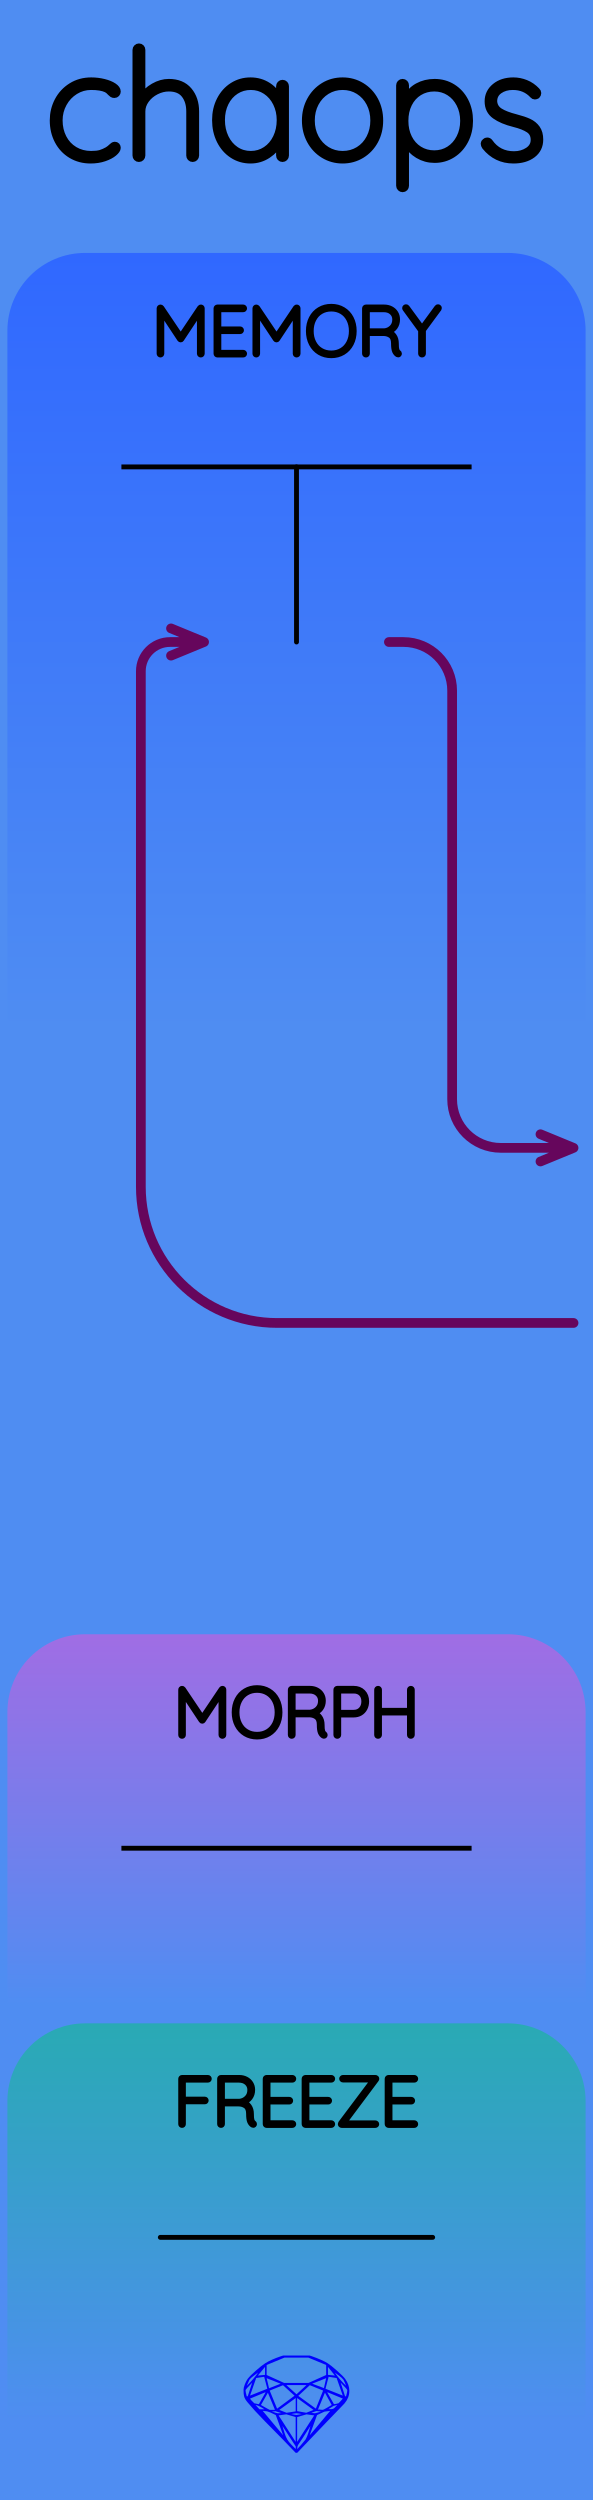
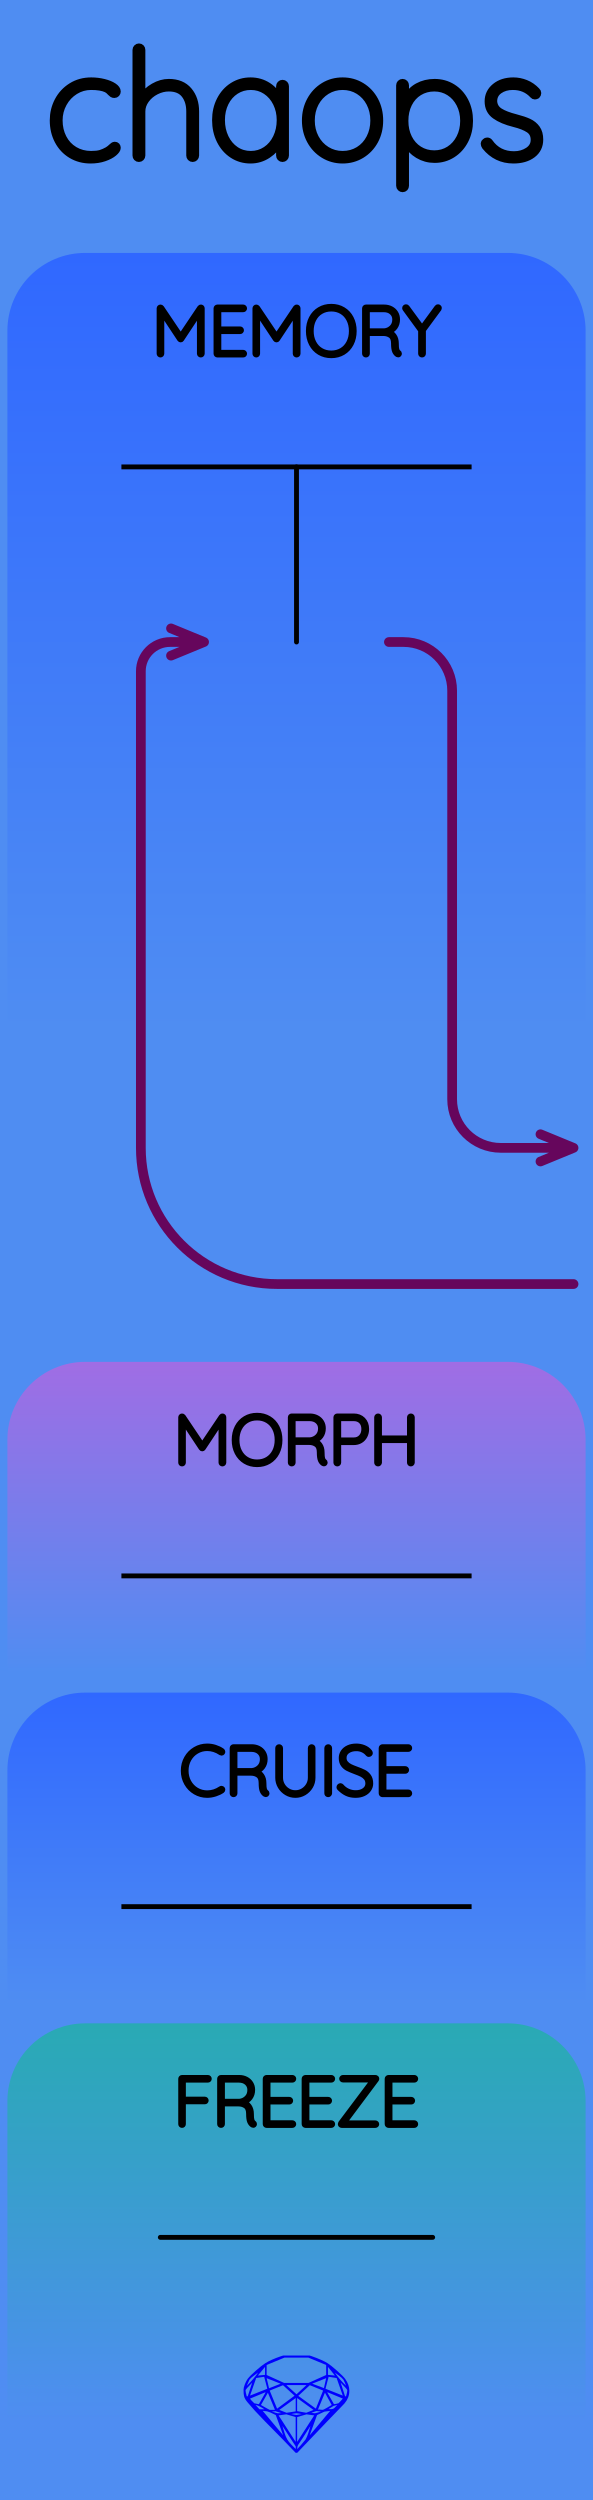
<svg xmlns="http://www.w3.org/2000/svg" width="30.48mm" height="128.50mm" viewBox="0 0 30.48 128.50">
  <g id="PanelLayer">
    <defs>
      <linearGradient id="memory_gradient" x1="0" y1="13" x2="0" y2="53" gradientUnits="userSpaceOnUse">
        <stop style="stop-color:#3068ff;stop-opacity:1;" offset="0" />
        <stop style="stop-color:#4f8df2;stop-opacity:1;" offset="1" />
      </linearGradient>
+       <linearGradient id="morph_gradient" x1="0" y1="70" x2="0" y2="86" gradientUnits="userSpaceOnUse">
+         <stop style="stop-color:#a06de4;stop-opacity:1;" offset="0" />
+         <stop style="stop-color:#4f8df2;stop-opacity:1;" offset="1" />
+       </linearGradient>
+       <linearGradient id="cruise_gradient" x1="0" y1="87" x2="0" y2="103" gradientUnits="userSpaceOnUse">
+         <stop style="stop-color:#3068ff;stop-opacity:1;" offset="0" />
+         <stop style="stop-color:#4f8df2;stop-opacity:1;" offset="1" />
+       </linearGradient>
      <linearGradient id="freeze_gradient" x1="0" y1="104" x2="0" y2="124.5" gradientUnits="userSpaceOnUse">
        <stop style="stop-color:#29aab4;stop-opacity:1;" offset="0" />
-         <stop style="stop-color:#4f8df2;stop-opacity:1;" offset="1" />
-       </linearGradient>
-       <linearGradient id="morph_gradient" x1="0" y1="84" x2="0" y2="103" gradientUnits="userSpaceOnUse">
-         <stop style="stop-color:#a06de4;stop-opacity:1;" offset="0" />
        <stop style="stop-color:#4f8df2;stop-opacity:1;" offset="1" />
      </linearGradient>
    </defs>
    <rect id="border_rect" width="30.48" height="128.5" x="0" y="0" style="display:inline;fill:#4f8df2;fill-opacity:1;stroke:none;" />
    <path id="memory_artwork" d="M 0.38,53.00 L 0.38,17.00 A 4 4 0 0 1 4.38 13 L 26.10,13.00 A 4 4 0 0 1 30.1 17 L 30.10,13.00 L 30.10,53.00 z" style="fill:url(#memory_gradient);fill-opacity:1;stroke-width:0;" />
+     <path id="morph_artwork" d="M 0.38,86.00 L 0.38,74.00 A 4 4 0 0 1 4.38 70 L 26.10,70.00 A 4 4 0 0 1 30.1 74 L 30.10,70.00 L 30.10,86.00 z" style="fill:url(#morph_gradient);fill-opacity:1;stroke-width:0;" />
+     <path id="cruise_artwork" d="M 0.38,103.00 L 0.38,91.00 A 4 4 0 0 1 4.38 87 L 26.10,87.00 A 4 4 0 0 1 30.1 91 L 30.10,87.00 L 30.10,103.00 z" style="fill:url(#cruise_gradient);fill-opacity:1;stroke-width:0;" />
    <path id="freeze_artwork" d="M 0.38,124.50 L 0.38,108.00 A 4 4 0 0 1 4.38 104 L 26.10,104.00 A 4 4 0 0 1 30.1 108 L 30.10,104.00 L 30.10,124.50 z" style="fill:url(#freeze_gradient);fill-opacity:1;stroke-width:0;" />
-     <path id="morph_artwork" d="M 0.38,103.00 L 0.38,88.00 A 4 4 0 0 1 4.38 84 L 26.10,84.00 A 4 4 0 0 1 30.1 88 L 30.10,84.00 L 30.10,103.00 z" style="fill:url(#morph_gradient);fill-opacity:1;stroke-width:0;" />
    <path id="sapphire_gemstone" d="m 17.955,122.900 q 0,0.342 -0.243,0.631 -0.044,0.052 -0.204,0.215 -0.187,0.19 -0.785,0.813 l -1.444,1.513 q -0.019,0.003 -0.044,0.003 -0.028,0 -0.041,-0.003 -0.083,-0.083 -0.648,-0.675 -0.469,-0.474 -0.934,-0.948 -0.557,-0.568 -0.898,-0.981 -0.132,-0.16 -0.168,-0.298 -0.028,-0.102 -0.028,-0.342 0,-0.11 0.072,-0.289 0.066,-0.165 0.141,-0.265 0.119,-0.157 0.422,-0.424 0.284,-0.251 0.474,-0.375 0.273,-0.179 0.819,-0.367 0.096,-0.033 0.11,-0.033 h 1.361 q 0.011,0 0.105,0.033 0.568,0.201 0.824,0.367 0.165,0.105 0.474,0.378 0.322,0.284 0.422,0.422 0.215,0.295 0.215,0.626 z m -0.168,-0.273 q -0.033,-0.107 -0.135,-0.309 -0.072,-0.094 -0.209,-0.198 -0.119,-0.085 -0.234,-0.171 0.245,0.364 0.579,0.678 z m -0.573,-0.524 -0.358,-0.446 v 0.411 z m 0.637,0.758 q 0,-0.052 -0.342,-0.394 l 0.229,0.703 h 0.05 q 0.063,-0.218 0.063,-0.309 z m -0.232,0.273 -0.317,-0.904 -0.411,-0.063 -0.16,0.615 z m 0.003,0.154 -0.772,-0.32 h -0.03 l 0.345,0.606 q 0.08,-0.003 0.234,-0.047 0.025,-0.014 0.223,-0.24 z m -0.857,-1.05 -0.719,0.284 0.604,0.226 z m 0,-0.163 v -0.515 l -0.918,-0.38 h -1.224 l -0.918,0.38 v 0.515 l 0.898,0.408 h 1.254 z m 0.573,1.538 q -0.069,0.011 -0.198,0.052 -0.085,0.055 -0.259,0.163 0.019,0 0.063,0.003 0.041,0 0.063,0 0.119,0 0.19,-0.069 0.072,-0.072 0.141,-0.149 z m -0.289,0.003 -0.347,-0.631 -0.364,0.879 q 0.025,-0.017 0.066,-0.017 0.03,0 0.085,0.011 0.058,0.008 0.088,0.008 0.05,0 0.229,-0.107 0.229,-0.138 0.243,-0.143 z m -0.441,-0.741 -0.684,-0.276 -0.593,0.548 0.904,0.656 z m -0.854,-0.284 h -1.036 l 0.524,0.474 z m 0.75,1.367 q -0.229,-0.03 -0.229,-0.03 -0.036,0 -0.273,0.094 l 0.19,0.019 q 0.011,0 0.311,-0.083 z m -0.389,-0.088 -0.843,-0.612 v 0.675 l 0.471,0.083 z m 0.854,0.05 q -0.099,0.006 -0.295,0.039 -0.011,0.003 -0.378,0.176 -0.13,0.347 -0.38,1.042 z m -2.544,-1.397 -0.719,-0.284 0.124,0.518 z m -0.802,-0.455 v -0.411 l -0.367,0.446 z m 1.516,1.072 -0.593,-0.54 -0.684,0.276 0.38,0.929 z m 0.369,0.943 q -0.033,-0.003 -0.135,-0.025 -0.085,-0.017 -0.138,-0.017 -0.052,0 -0.138,0.017 -0.102,0.022 -0.135,0.025 0.265,0.047 0.273,0.047 0.008,0 0.273,-0.047 z m -0.309,-0.138 v -0.686 l -0.843,0.612 0.372,0.146 z m 0.951,0.207 -0.397,-0.055 -0.48,0.141 v 1.276 z m -2.888,-2.202 q -0.119,0.085 -0.234,0.174 -0.146,0.107 -0.209,0.196 -0.044,0.105 -0.135,0.314 0.369,-0.364 0.579,-0.684 z m 0.477,0.832 -0.16,-0.615 -0.411,0.063 -0.317,0.904 z m 0.394,1.083 -0.364,-0.879 -0.356,0.631 q 0.435,0.251 0.452,0.251 0.091,0 0.267,-0.003 z m 1.822,0.83 q -0.132,0.212 -0.405,0.634 -0.077,0.107 -0.22,0.328 -0.058,0.105 -0.055,0.226 0.16,-0.152 0.433,-0.496 0.077,-0.13 0.141,-0.339 0.055,-0.176 0.107,-0.353 z m -1.494,-0.661 -0.27,-0.088 -0.008,-0.011 q -0.025,0 -0.107,0.011 -0.066,0.006 -0.107,0.006 0.273,0.091 0.311,0.091 0.025,0 0.182,-0.008 z m -0.81,-1.064 h -0.03 l -0.772,0.32 q 0.066,0.097 0.223,0.24 0.077,0.014 0.234,0.047 z m -0.689,-0.502 q -0.342,0.347 -0.342,0.394 0,0.08 0.063,0.309 h 0.05 z m 2.235,3.045 v -1.276 l -0.48,-0.141 -0.397,0.055 z m -1.607,-1.676 q -0.256,-0.182 -0.458,-0.223 0.066,0.077 0.204,0.223 z m 1.61,2.045 v -0.138 l -0.684,-1.05 q 0.052,0.176 0.107,0.353 0.063,0.209 0.141,0.339 0.069,0.119 0.204,0.259 0.116,0.119 0.232,0.237 z m -0.645,-0.706 q -0.116,-0.328 -0.38,-1.042 -0.135,-0.066 -0.273,-0.13 -0.16,-0.072 -0.289,-0.072 -0.052,0 -0.11,-0.014 z" style="stroke-width:0;fill:#0000ff;stroke:#2e2114;stroke-linecap:square;stroke-opacity:1" />
    <path id="model_name" d="M6.031 4.705Q6.031 4.767 5.989 4.814Q5.946 4.861 5.884 4.861Q5.814 4.861 5.779 4.837Q5.744 4.814 5.682 4.752Q5.581 4.635 5.473 4.581Q5.193 4.449 4.681 4.449Q4.239 4.449 3.862 4.682Q3.486 4.915 3.265 5.315Q3.043 5.714 3.043 6.188Q3.043 6.684 3.249 7.084Q3.455 7.484 3.831 7.709Q4.208 7.934 4.681 7.934Q4.991 7.934 5.17 7.88Q5.348 7.825 5.527 7.724Q5.651 7.647 5.744 7.554Q5.783 7.515 5.822 7.488Q5.861 7.461 5.899 7.461Q5.962 7.461 5.997 7.499Q6.031 7.538 6.031 7.6Q6.031 7.709 5.853 7.86Q5.674 8.012 5.36 8.12Q5.046 8.229 4.658 8.229Q4.099 8.229 3.66 7.965Q3.222 7.701 2.977 7.235Q2.733 6.77 2.733 6.188Q2.733 5.644 2.977 5.179Q3.222 4.713 3.668 4.434Q4.114 4.154 4.689 4.154Q5.022 4.154 5.337 4.232Q5.651 4.31 5.841 4.438Q6.031 4.566 6.031 4.705ZM10.059 5.73V7.996Q10.059 8.058 10.013 8.105Q9.966 8.151 9.904 8.151Q9.834 8.151 9.792 8.105Q9.749 8.058 9.749 7.996V5.73Q9.749 5.194 9.485 4.861Q9.221 4.527 8.678 4.527Q8.344 4.527 8.022 4.69Q7.7 4.853 7.498 5.132Q7.296 5.412 7.296 5.73V7.996Q7.296 8.058 7.25 8.105Q7.203 8.151 7.141 8.151Q7.071 8.151 7.029 8.105Q6.986 8.058 6.986 7.996V2.563Q6.986 2.501 7.033 2.455Q7.079 2.408 7.141 2.408Q7.211 2.408 7.254 2.455Q7.296 2.501 7.296 2.563V5.016Q7.514 4.674 7.898 4.453Q8.282 4.232 8.678 4.232Q9.345 4.232 9.702 4.655Q10.059 5.078 10.059 5.73ZM14.677 4.434V7.996Q14.677 8.058 14.631 8.105Q14.584 8.151 14.522 8.151Q14.452 8.151 14.41 8.105Q14.367 8.058 14.367 7.996V7.298Q14.173 7.693 13.769 7.961Q13.366 8.229 12.877 8.229Q12.364 8.229 11.953 7.961Q11.542 7.693 11.309 7.224Q11.076 6.754 11.076 6.172Q11.076 5.598 11.313 5.136Q11.55 4.674 11.961 4.414Q12.372 4.154 12.877 4.154Q13.381 4.154 13.785 4.418Q14.188 4.682 14.367 5.124V4.434Q14.367 4.372 14.41 4.325Q14.452 4.278 14.522 4.278Q14.592 4.278 14.635 4.325Q14.677 4.372 14.677 4.434ZM14.398 6.172Q14.398 5.699 14.204 5.303Q14.01 4.907 13.665 4.678Q13.319 4.449 12.892 4.449Q12.465 4.449 12.12 4.67Q11.775 4.892 11.581 5.284Q11.387 5.675 11.387 6.172Q11.387 6.669 11.581 7.072Q11.775 7.476 12.116 7.705Q12.458 7.934 12.892 7.934Q13.319 7.934 13.665 7.705Q14.01 7.476 14.204 7.072Q14.398 6.669 14.398 6.172ZM17.611 8.229Q17.076 8.229 16.637 7.961Q16.198 7.693 15.946 7.228Q15.694 6.762 15.694 6.195Q15.694 5.621 15.946 5.155Q16.198 4.69 16.633 4.422Q17.068 4.154 17.611 4.154Q18.146 4.154 18.585 4.422Q19.023 4.69 19.272 5.155Q19.52 5.621 19.52 6.195Q19.52 6.77 19.272 7.232Q19.023 7.693 18.585 7.961Q18.146 8.229 17.611 8.229ZM17.611 4.449Q17.161 4.449 16.792 4.678Q16.424 4.907 16.214 5.303Q16.005 5.699 16.005 6.195Q16.005 6.684 16.214 7.08Q16.424 7.476 16.792 7.705Q17.161 7.934 17.611 7.934Q18.069 7.934 18.434 7.709Q18.799 7.484 19.004 7.084Q19.21 6.684 19.21 6.195Q19.21 5.699 19.004 5.303Q18.799 4.907 18.434 4.678Q18.069 4.449 17.611 4.449ZM24.138 6.211Q24.138 6.77 23.901 7.224Q23.665 7.678 23.253 7.938Q22.842 8.198 22.337 8.198Q21.872 8.198 21.484 7.965Q21.096 7.732 20.847 7.305V9.548Q20.847 9.61 20.805 9.657Q20.762 9.703 20.692 9.703Q20.63 9.703 20.584 9.657Q20.537 9.61 20.537 9.548V4.387Q20.537 4.325 20.58 4.278Q20.622 4.232 20.692 4.232Q20.762 4.232 20.805 4.278Q20.847 4.325 20.847 4.387V5.101Q21.08 4.659 21.468 4.445Q21.856 4.232 22.337 4.232Q22.85 4.232 23.261 4.488Q23.672 4.744 23.905 5.194Q24.138 5.644 24.138 6.211ZM23.828 6.211Q23.828 5.73 23.63 5.346Q23.432 4.961 23.09 4.744Q22.749 4.527 22.322 4.527Q21.887 4.527 21.542 4.74Q21.197 4.954 21.006 5.338Q20.816 5.722 20.816 6.211Q20.816 6.7 21.006 7.084Q21.197 7.468 21.542 7.686Q21.887 7.903 22.322 7.903Q22.749 7.903 23.09 7.686Q23.432 7.468 23.63 7.08Q23.828 6.692 23.828 6.211ZM24.883 7.383Q24.883 7.329 24.945 7.282Q24.984 7.243 25.038 7.243Q25.116 7.243 25.163 7.305Q25.613 7.949 26.42 7.949Q26.831 7.949 27.142 7.744Q27.452 7.538 27.452 7.189Q27.452 6.832 27.18 6.653Q26.909 6.475 26.435 6.358Q25.807 6.203 25.446 5.943Q25.085 5.683 25.085 5.21Q25.085 4.752 25.45 4.453Q25.814 4.154 26.389 4.154Q26.707 4.154 27.021 4.278Q27.336 4.403 27.592 4.674Q27.646 4.721 27.646 4.783Q27.646 4.853 27.592 4.907Q27.53 4.938 27.491 4.938Q27.437 4.938 27.398 4.892Q26.994 4.449 26.358 4.449Q25.947 4.449 25.663 4.651Q25.38 4.853 25.38 5.21Q25.403 5.544 25.686 5.726Q25.97 5.908 26.521 6.048Q26.917 6.149 27.177 6.269Q27.437 6.389 27.592 6.607Q27.747 6.824 27.747 7.173Q27.747 7.662 27.371 7.946Q26.994 8.229 26.389 8.229Q25.504 8.229 24.938 7.53Q24.883 7.445 24.883 7.383Z" style="display:inline;stroke:#000000;stroke-width:0.35;stroke-linecap:round;stroke-linejoin:bevel" />
-     <path id="store_line_art" d="M 29.48,68.00 L 14.24,68.00 A 7 7 0 0 1 7.24 61 L 7.24,34.50 A 1.5 1.5 0 0 1 8.74 33 L 10.49,33.00 M 10.49,33.00 L 8.79,32.30 M 10.49,33.00 L 8.79,33.70 " style="stroke:#66065c;stroke-width:0.5;stroke-linecap:round;stroke-linejoin:round;stroke-dasharray:none" fill="none" />
+     <path id="store_line_art" d="M 29.48,66.00 L 14.24,66.00 A 7 7 0 0 1 7.24 59 L 7.24,34.50 A 1.5 1.5 0 0 1 8.74 33 L 10.49,33.00 M 10.49,33.00 L 8.79,32.30 M 10.49,33.00 L 8.79,33.70 " style="stroke:#66065c;stroke-width:0.5;stroke-linecap:round;stroke-linejoin:round;stroke-dasharray:none" fill="none" />
    <path id="recall_line_art" d="M 29.48,59.00 L 25.74,59.00 A 2.5 2.5 0 0 1 23.24 56.5 L 23.24,35.50 A 2.5 2.5 0 0 0 20.74 33 L 19.99,33.00 M 29.48,59.00 L 27.78,58.30 M 29.48,59.00 L 27.78,59.70 " style="stroke:#66065c;stroke-width:0.5;stroke-linecap:round;stroke-linejoin:round;stroke-dasharray:none" fill="none" />
    <path d="M10.396 15.85V18.178Q10.396 18.206 10.373 18.228Q10.351 18.249 10.322 18.249Q10.29 18.249 10.269 18.228Q10.248 18.206 10.248 18.178V16.069L9.338 17.445Q9.32 17.473 9.289 17.473Q9.25 17.473 9.232 17.445L8.319 16.065V18.178Q8.319 18.206 8.297 18.228Q8.276 18.249 8.248 18.249Q8.216 18.249 8.197 18.228Q8.177 18.206 8.177 18.178V15.85Q8.177 15.825 8.197 15.802Q8.216 15.779 8.244 15.779Q8.29 15.779 8.311 15.811L9.289 17.265L10.266 15.811Q10.294 15.772 10.333 15.779Q10.361 15.783 10.379 15.802Q10.396 15.822 10.396 15.85ZM12.573 18.178Q12.573 18.21 12.552 18.229Q12.531 18.249 12.502 18.249H11.172Q11.144 18.249 11.123 18.228Q11.102 18.206 11.102 18.178V15.85Q11.102 15.822 11.123 15.801Q11.144 15.779 11.172 15.779H12.502Q12.531 15.779 12.552 15.801Q12.573 15.822 12.573 15.85Q12.573 15.882 12.552 15.901Q12.531 15.921 12.502 15.921H11.25V16.905H12.344Q12.372 16.905 12.393 16.926Q12.414 16.947 12.414 16.975Q12.414 17.007 12.393 17.026Q12.372 17.046 12.344 17.046H11.25V18.108H12.502Q12.531 18.108 12.552 18.129Q12.573 18.15 12.573 18.178ZM15.321 15.85V18.178Q15.321 18.206 15.298 18.228Q15.275 18.249 15.247 18.249Q15.215 18.249 15.194 18.228Q15.173 18.206 15.173 18.178V16.069L14.263 17.445Q14.245 17.473 14.213 17.473Q14.175 17.473 14.157 17.445L13.243 16.065V18.178Q13.243 18.206 13.222 18.228Q13.201 18.249 13.173 18.249Q13.141 18.249 13.122 18.228Q13.102 18.206 13.102 18.178V15.85Q13.102 15.825 13.122 15.802Q13.141 15.779 13.169 15.779Q13.215 15.779 13.236 15.811L14.213 17.265L15.191 15.811Q15.219 15.772 15.258 15.779Q15.286 15.783 15.303 15.802Q15.321 15.822 15.321 15.85ZM17.029 18.284Q16.686 18.284 16.418 18.124Q16.15 17.963 16 17.674Q15.85 17.384 15.85 17.014Q15.85 16.644 16 16.354Q16.15 16.065 16.418 15.905Q16.686 15.744 17.029 15.744Q17.371 15.744 17.639 15.905Q17.907 16.065 18.057 16.354Q18.207 16.644 18.207 17.014Q18.207 17.384 18.057 17.674Q17.907 17.963 17.639 18.124Q17.371 18.284 17.029 18.284ZM17.029 15.885Q16.729 15.885 16.494 16.026Q16.259 16.167 16.129 16.425Q15.998 16.683 15.998 17.014Q15.998 17.346 16.129 17.603Q16.259 17.861 16.494 18.002Q16.729 18.143 17.029 18.143Q17.328 18.143 17.563 18.002Q17.798 17.861 17.928 17.603Q18.059 17.346 18.059 17.014Q18.059 16.683 17.928 16.425Q17.798 16.167 17.563 16.026Q17.328 15.885 17.029 15.885ZM20.532 18.175Q20.532 18.206 20.512 18.226Q20.493 18.245 20.465 18.245Q20.444 18.245 20.433 18.238Q20.338 18.185 20.281 18.06Q20.225 17.935 20.225 17.649Q20.225 17.36 20.07 17.252Q19.914 17.145 19.71 17.145H18.884V18.178Q18.884 18.206 18.863 18.228Q18.842 18.249 18.81 18.249Q18.778 18.249 18.757 18.228Q18.736 18.206 18.736 18.178V15.85Q18.736 15.822 18.757 15.801Q18.778 15.779 18.807 15.779H19.738Q19.942 15.779 20.101 15.862Q20.26 15.945 20.348 16.09Q20.436 16.235 20.436 16.418Q20.436 16.654 20.311 16.824Q20.186 16.993 19.985 17.053Q20.154 17.106 20.264 17.263Q20.373 17.42 20.373 17.649Q20.373 17.886 20.403 17.979Q20.433 18.072 20.493 18.111Q20.532 18.136 20.532 18.175ZM19.756 17.003Q19.978 16.982 20.133 16.827Q20.288 16.672 20.288 16.421Q20.288 16.203 20.133 16.062Q19.978 15.921 19.72 15.921H18.884V17.003ZM22.571 15.878 21.766 16.972V18.178Q21.766 18.206 21.745 18.228Q21.724 18.249 21.692 18.249Q21.661 18.249 21.639 18.228Q21.618 18.206 21.618 18.178V16.986L20.81 15.878Q20.796 15.861 20.796 15.832Q20.796 15.808 20.819 15.786Q20.842 15.765 20.87 15.765Q20.909 15.765 20.93 15.797L21.692 16.838L22.454 15.797Q22.476 15.765 22.514 15.765Q22.546 15.765 22.565 15.788Q22.585 15.811 22.585 15.832Q22.585 15.85 22.571 15.878Z" style="stroke:#000000;stroke-width:0.25;stroke-linecap:round;stroke-linejoin:bevel" />
-     <path d="M11.506 86.85V89.178Q11.506 89.207 11.483 89.228Q11.46 89.249 11.432 89.249Q11.4 89.249 11.379 89.228Q11.358 89.207 11.358 89.178V87.069L10.447 88.445Q10.43 88.473 10.398 88.473Q10.359 88.473 10.342 88.445L9.428 87.065V89.178Q9.428 89.207 9.407 89.228Q9.386 89.249 9.357 89.249Q9.326 89.249 9.306 89.228Q9.287 89.207 9.287 89.178V86.85Q9.287 86.825 9.306 86.802Q9.326 86.779 9.354 86.779Q9.4 86.779 9.421 86.811L10.398 88.265L11.375 86.811Q11.403 86.772 11.442 86.779Q11.471 86.783 11.488 86.802Q11.506 86.822 11.506 86.85ZM13.213 89.284Q12.871 89.284 12.603 89.124Q12.335 88.963 12.185 88.674Q12.035 88.385 12.035 88.014Q12.035 87.644 12.185 87.354Q12.335 87.065 12.603 86.905Q12.871 86.744 13.213 86.744Q13.556 86.744 13.824 86.905Q14.092 87.065 14.242 87.354Q14.392 87.644 14.392 88.014Q14.392 88.385 14.242 88.674Q14.092 88.963 13.824 89.124Q13.556 89.284 13.213 89.284ZM13.213 86.885Q12.913 86.885 12.679 87.026Q12.444 87.167 12.314 87.425Q12.183 87.683 12.183 88.014Q12.183 88.346 12.314 88.603Q12.444 88.861 12.679 89.002Q12.913 89.143 13.213 89.143Q13.513 89.143 13.748 89.002Q13.982 88.861 14.113 88.603Q14.243 88.346 14.243 88.014Q14.243 87.683 14.113 87.425Q13.982 87.167 13.748 87.026Q13.513 86.885 13.213 86.885ZM16.716 89.175Q16.716 89.207 16.697 89.226Q16.678 89.245 16.649 89.245Q16.628 89.245 16.618 89.238Q16.522 89.185 16.466 89.06Q16.41 88.935 16.41 88.649Q16.41 88.36 16.254 88.252Q16.099 88.145 15.894 88.145H15.069V89.178Q15.069 89.207 15.048 89.228Q15.027 89.249 14.995 89.249Q14.963 89.249 14.942 89.228Q14.921 89.207 14.921 89.178V86.85Q14.921 86.822 14.942 86.801Q14.963 86.779 14.991 86.779H15.923Q16.127 86.779 16.286 86.862Q16.445 86.945 16.533 87.09Q16.621 87.234 16.621 87.418Q16.621 87.654 16.496 87.824Q16.371 87.993 16.17 88.053Q16.339 88.106 16.448 88.263Q16.558 88.42 16.558 88.649Q16.558 88.885 16.588 88.979Q16.618 89.072 16.678 89.111Q16.716 89.136 16.716 89.175ZM15.94 88.004Q16.163 87.982 16.318 87.827Q16.473 87.672 16.473 87.421Q16.473 87.203 16.318 87.062Q16.163 86.921 15.905 86.921H15.069V88.004ZM18.847 87.453Q18.847 87.651 18.764 87.811Q18.681 87.972 18.53 88.062Q18.378 88.152 18.18 88.152H17.411V89.178Q17.411 89.207 17.388 89.228Q17.366 89.249 17.337 89.249Q17.305 89.249 17.284 89.228Q17.263 89.207 17.263 89.178V86.85Q17.263 86.822 17.284 86.801Q17.305 86.779 17.334 86.779H18.18Q18.48 86.779 18.664 86.966Q18.847 87.153 18.847 87.453ZM18.699 87.453Q18.699 87.21 18.56 87.065Q18.42 86.921 18.18 86.921H17.411V88.011H18.18Q18.417 88.011 18.558 87.854Q18.699 87.697 18.699 87.453ZM21.193 86.853V89.175Q21.19 89.207 21.168 89.228Q21.147 89.249 21.119 89.249Q21.084 89.249 21.064 89.228Q21.045 89.207 21.045 89.175V88.049H19.507V89.175Q19.503 89.207 19.482 89.228Q19.461 89.249 19.433 89.249Q19.398 89.249 19.378 89.228Q19.359 89.207 19.359 89.175V86.853Q19.359 86.822 19.38 86.801Q19.401 86.779 19.433 86.779Q19.465 86.779 19.486 86.801Q19.507 86.822 19.507 86.853V87.908H21.045V86.853Q21.045 86.822 21.066 86.801Q21.087 86.779 21.119 86.779Q21.151 86.779 21.172 86.801Q21.193 86.822 21.193 86.853Z" style="stroke:#000000;stroke-width:0.25;stroke-linecap:round;stroke-linejoin:bevel" />
+     <path d="M11.506 72.85V75.178Q11.506 75.207 11.483 75.228Q11.46 75.249 11.432 75.249Q11.4 75.249 11.379 75.228Q11.358 75.207 11.358 75.178V73.069L10.447 74.445Q10.43 74.473 10.398 74.473Q10.359 74.473 10.342 74.445L9.428 73.065V75.178Q9.428 75.207 9.407 75.228Q9.386 75.249 9.357 75.249Q9.326 75.249 9.306 75.228Q9.287 75.207 9.287 75.178V72.85Q9.287 72.825 9.306 72.802Q9.326 72.779 9.354 72.779Q9.4 72.779 9.421 72.811L10.398 74.265L11.375 72.811Q11.403 72.772 11.442 72.779Q11.471 72.783 11.488 72.802Q11.506 72.822 11.506 72.85ZM13.213 75.284Q12.871 75.284 12.603 75.124Q12.335 74.963 12.185 74.674Q12.035 74.385 12.035 74.014Q12.035 73.644 12.185 73.354Q12.335 73.065 12.603 72.905Q12.871 72.744 13.213 72.744Q13.556 72.744 13.824 72.905Q14.092 73.065 14.242 73.354Q14.392 73.644 14.392 74.014Q14.392 74.385 14.242 74.674Q14.092 74.963 13.824 75.124Q13.556 75.284 13.213 75.284ZM13.213 72.885Q12.913 72.885 12.679 73.026Q12.444 73.167 12.314 73.425Q12.183 73.683 12.183 74.014Q12.183 74.346 12.314 74.603Q12.444 74.861 12.679 75.002Q12.913 75.143 13.213 75.143Q13.513 75.143 13.748 75.002Q13.982 74.861 14.113 74.603Q14.243 74.346 14.243 74.014Q14.243 73.683 14.113 73.425Q13.982 73.167 13.748 73.026Q13.513 72.885 13.213 72.885ZM16.716 75.175Q16.716 75.207 16.697 75.226Q16.678 75.245 16.649 75.245Q16.628 75.245 16.618 75.238Q16.522 75.185 16.466 75.06Q16.41 74.935 16.41 74.649Q16.41 74.36 16.254 74.252Q16.099 74.145 15.894 74.145H15.069V75.178Q15.069 75.207 15.048 75.228Q15.027 75.249 14.995 75.249Q14.963 75.249 14.942 75.228Q14.921 75.207 14.921 75.178V72.85Q14.921 72.822 14.942 72.801Q14.963 72.779 14.991 72.779H15.923Q16.127 72.779 16.286 72.862Q16.445 72.945 16.533 73.09Q16.621 73.234 16.621 73.418Q16.621 73.654 16.496 73.824Q16.371 73.993 16.17 74.053Q16.339 74.106 16.448 74.263Q16.558 74.42 16.558 74.649Q16.558 74.885 16.588 74.979Q16.618 75.072 16.678 75.111Q16.716 75.136 16.716 75.175ZM15.94 74.004Q16.163 73.982 16.318 73.827Q16.473 73.672 16.473 73.421Q16.473 73.203 16.318 73.062Q16.163 72.921 15.905 72.921H15.069V74.004ZM18.847 73.453Q18.847 73.651 18.764 73.811Q18.681 73.972 18.53 74.062Q18.378 74.152 18.18 74.152H17.411V75.178Q17.411 75.207 17.388 75.228Q17.366 75.249 17.337 75.249Q17.305 75.249 17.284 75.228Q17.263 75.207 17.263 75.178V72.85Q17.263 72.822 17.284 72.801Q17.305 72.779 17.334 72.779H18.18Q18.48 72.779 18.664 72.966Q18.847 73.153 18.847 73.453ZM18.699 73.453Q18.699 73.21 18.56 73.065Q18.42 72.921 18.18 72.921H17.411V74.011H18.18Q18.417 74.011 18.558 73.854Q18.699 73.697 18.699 73.453ZM21.193 72.853V75.175Q21.19 75.207 21.168 75.228Q21.147 75.249 21.119 75.249Q21.084 75.249 21.064 75.228Q21.045 75.207 21.045 75.175V74.049H19.507V75.175Q19.503 75.207 19.482 75.228Q19.461 75.249 19.433 75.249Q19.398 75.249 19.378 75.228Q19.359 75.207 19.359 75.175V72.853Q19.359 72.822 19.38 72.801Q19.401 72.779 19.433 72.779Q19.465 72.779 19.486 72.801Q19.507 72.822 19.507 72.853V73.908H21.045V72.853Q21.045 72.822 21.066 72.801Q21.087 72.779 21.119 72.779Q21.151 72.779 21.172 72.801Q21.193 72.822 21.193 72.853Z" style="stroke:#000000;stroke-width:0.25;stroke-linecap:round;stroke-linejoin:bevel" />
+     <path d="M11.455 90.04Q11.455 90.069 11.441 90.086Q11.419 90.115 11.388 90.115Q11.374 90.115 11.345 90.1Q11.017 89.878 10.65 89.878Q10.354 89.878 10.105 90.025Q9.857 90.171 9.712 90.43Q9.567 90.69 9.567 91.014Q9.567 91.339 9.712 91.598Q9.857 91.857 10.105 92.004Q10.354 92.15 10.65 92.15Q11.021 92.15 11.342 91.931Q11.359 91.917 11.384 91.917Q11.419 91.917 11.441 91.945Q11.455 91.963 11.455 91.988Q11.455 92.023 11.427 92.044Q11.289 92.143 11.072 92.214Q10.855 92.284 10.65 92.284Q10.315 92.284 10.033 92.118Q9.751 91.953 9.585 91.662Q9.419 91.37 9.419 91.014Q9.419 90.658 9.585 90.367Q9.751 90.076 10.033 89.91Q10.315 89.744 10.65 89.744Q10.862 89.744 11.061 89.808Q11.261 89.871 11.423 89.984Q11.455 90.009 11.455 90.04ZM13.727 92.175Q13.727 92.207 13.707 92.226Q13.688 92.245 13.66 92.245Q13.638 92.245 13.628 92.238Q13.533 92.185 13.476 92.06Q13.42 91.935 13.42 91.649Q13.42 91.36 13.264 91.252Q13.109 91.145 12.905 91.145H12.079V92.178Q12.079 92.207 12.058 92.228Q12.037 92.249 12.005 92.249Q11.973 92.249 11.952 92.228Q11.931 92.207 11.931 92.178V89.85Q11.931 89.822 11.952 89.801Q11.973 89.779 12.002 89.779H12.933Q13.137 89.779 13.296 89.862Q13.455 89.945 13.543 90.09Q13.631 90.234 13.631 90.418Q13.631 90.654 13.506 90.824Q13.381 90.993 13.18 91.053Q13.349 91.106 13.459 91.263Q13.568 91.42 13.568 91.649Q13.568 91.885 13.598 91.979Q13.628 92.072 13.688 92.111Q13.727 92.136 13.727 92.175ZM12.95 91.004Q13.173 90.982 13.328 90.827Q13.483 90.672 13.483 90.421Q13.483 90.203 13.328 90.062Q13.173 89.921 12.915 89.921H12.079V91.004ZM16.09 89.85V91.374Q16.09 91.621 15.967 91.829Q15.843 92.037 15.635 92.161Q15.427 92.284 15.184 92.284Q14.937 92.284 14.729 92.161Q14.52 92.037 14.397 91.829Q14.273 91.621 14.273 91.374V89.85Q14.273 89.818 14.295 89.799Q14.316 89.779 14.348 89.779Q14.379 89.779 14.4 89.801Q14.422 89.822 14.422 89.85V91.374Q14.422 91.582 14.524 91.758Q14.626 91.935 14.801 92.039Q14.975 92.143 15.184 92.143Q15.392 92.143 15.566 92.039Q15.741 91.935 15.845 91.758Q15.949 91.582 15.949 91.374V89.85Q15.949 89.822 15.969 89.801Q15.988 89.779 16.02 89.779Q16.051 89.779 16.071 89.801Q16.09 89.822 16.09 89.85ZM16.87 92.249Q16.835 92.249 16.815 92.228Q16.796 92.207 16.796 92.175V89.853Q16.796 89.822 16.817 89.801Q16.838 89.779 16.87 89.779Q16.902 89.779 16.923 89.801Q16.944 89.822 16.944 89.853V92.175Q16.94 92.207 16.919 92.228Q16.898 92.249 16.87 92.249ZM17.441 91.914Q17.42 91.892 17.42 91.861Q17.42 91.833 17.445 91.806Q17.47 91.78 17.498 91.78Q17.529 91.78 17.558 91.811Q17.695 91.974 17.884 92.058Q18.073 92.143 18.281 92.143Q18.553 92.143 18.729 92.013Q18.905 91.882 18.905 91.667Q18.902 91.497 18.814 91.388Q18.725 91.279 18.597 91.213Q18.468 91.148 18.246 91.067Q18.002 90.975 17.866 90.905Q17.731 90.834 17.634 90.704Q17.537 90.573 17.537 90.362Q17.537 90.189 17.632 90.047Q17.727 89.906 17.904 89.825Q18.08 89.744 18.313 89.744Q18.521 89.744 18.708 89.82Q18.895 89.896 19.004 90.033Q19.039 90.083 19.039 90.108Q19.039 90.136 19.013 90.159Q18.986 90.182 18.955 90.182Q18.927 90.182 18.909 90.16Q18.81 90.033 18.655 89.959Q18.5 89.885 18.313 89.885Q18.045 89.885 17.866 90.012Q17.688 90.139 17.688 90.358Q17.688 90.51 17.775 90.615Q17.861 90.721 17.992 90.787Q18.122 90.852 18.316 90.922Q18.563 91.011 18.708 91.085Q18.852 91.159 18.955 91.3Q19.057 91.441 19.057 91.674Q19.057 91.836 18.962 91.977Q18.867 92.118 18.688 92.201Q18.51 92.284 18.281 92.284Q18.02 92.284 17.826 92.194Q17.632 92.104 17.441 91.914ZM21.061 92.178Q21.061 92.21 21.04 92.229Q21.018 92.249 20.99 92.249H19.66Q19.632 92.249 19.611 92.228Q19.59 92.207 19.59 92.178V89.85Q19.59 89.822 19.611 89.801Q19.632 89.779 19.66 89.779H20.99Q21.018 89.779 21.04 89.801Q21.061 89.822 21.061 89.85Q21.061 89.882 21.04 89.901Q21.018 89.921 20.99 89.921H19.738V90.905H20.831Q20.86 90.905 20.881 90.926Q20.902 90.947 20.902 90.975Q20.902 91.007 20.881 91.026Q20.86 91.046 20.831 91.046H19.738V92.108H20.99Q21.018 92.108 21.04 92.129Q21.061 92.15 21.061 92.178Z" style="stroke:#000000;stroke-width:0.25;stroke-linecap:round;stroke-linejoin:bevel" />
    <path id="memory_vline" d="M 15.24,24.00 L 15.24,33.00 " style="stroke:#000000;stroke-width:0.25;stroke-linecap:round;stroke-linejoin:bevel;stroke-dasharray:none" fill="none" />
    <path d="M 6.24,24.00 L 24.24,24.00 z " style="stroke:#000000;stroke-width:0.25;stroke-linecap:round;stroke-linejoin:bevel;stroke-dasharray:none" />
    <path d="M10.758 106.85Q10.758 106.882 10.737 106.901Q10.716 106.921 10.687 106.921H9.428V107.894H10.529Q10.557 107.894 10.578 107.915Q10.599 107.937 10.599 107.965Q10.599 107.996 10.578 108.016Q10.557 108.035 10.529 108.035H9.428V109.178Q9.428 109.207 9.409 109.228Q9.389 109.249 9.357 109.249Q9.326 109.249 9.306 109.228Q9.287 109.207 9.287 109.178V106.85Q9.287 106.822 9.308 106.801Q9.329 106.779 9.357 106.779H10.687Q10.716 106.779 10.737 106.801Q10.758 106.822 10.758 106.85ZM13.083 109.175Q13.083 109.207 13.063 109.226Q13.044 109.245 13.016 109.245Q12.995 109.245 12.984 109.238Q12.889 109.185 12.832 109.06Q12.776 108.935 12.776 108.649Q12.776 108.36 12.621 108.252Q12.465 108.145 12.261 108.145H11.435V109.178Q11.435 109.207 11.414 109.228Q11.393 109.249 11.361 109.249Q11.329 109.249 11.308 109.228Q11.287 109.207 11.287 109.178V106.85Q11.287 106.822 11.308 106.801Q11.329 106.779 11.358 106.779H12.289Q12.494 106.779 12.652 106.862Q12.811 106.945 12.899 107.09Q12.988 107.234 12.988 107.418Q12.988 107.654 12.862 107.824Q12.737 107.993 12.536 108.053Q12.705 108.106 12.815 108.263Q12.924 108.42 12.924 108.649Q12.924 108.885 12.954 108.979Q12.984 109.072 13.044 109.111Q13.083 109.136 13.083 109.175ZM12.307 108.004Q12.529 107.982 12.684 107.827Q12.839 107.672 12.839 107.421Q12.839 107.203 12.684 107.062Q12.529 106.921 12.271 106.921H11.435V108.004ZM15.101 109.178Q15.101 109.21 15.079 109.229Q15.058 109.249 15.03 109.249H13.7Q13.672 109.249 13.651 109.228Q13.63 109.207 13.63 109.178V106.85Q13.63 106.822 13.651 106.801Q13.672 106.779 13.7 106.779H15.03Q15.058 106.779 15.079 106.801Q15.101 106.822 15.101 106.85Q15.101 106.882 15.079 106.901Q15.058 106.921 15.03 106.921H13.778V107.905H14.871Q14.9 107.905 14.921 107.926Q14.942 107.947 14.942 107.975Q14.942 108.007 14.921 108.026Q14.9 108.046 14.871 108.046H13.778V109.108H15.03Q15.058 109.108 15.079 109.129Q15.101 109.15 15.101 109.178ZM17.101 109.178Q17.101 109.21 17.08 109.229Q17.059 109.249 17.03 109.249H15.7Q15.672 109.249 15.651 109.228Q15.63 109.207 15.63 109.178V106.85Q15.63 106.822 15.651 106.801Q15.672 106.779 15.7 106.779H17.03Q17.059 106.779 17.08 106.801Q17.101 106.822 17.101 106.85Q17.101 106.882 17.08 106.901Q17.059 106.921 17.03 106.921H15.778V107.905H16.872Q16.9 107.905 16.921 107.926Q16.942 107.947 16.942 107.975Q16.942 108.007 16.921 108.026Q16.9 108.046 16.872 108.046H15.778V109.108H17.03Q17.059 109.108 17.08 109.129Q17.101 109.15 17.101 109.178ZM19.366 109.182Q19.366 109.21 19.345 109.229Q19.323 109.249 19.295 109.249H17.559Q17.528 109.249 17.508 109.226Q17.489 109.203 17.489 109.175Q17.489 109.15 17.503 109.132L19.168 106.913H17.63Q17.602 106.913 17.581 106.894Q17.559 106.875 17.559 106.846Q17.559 106.818 17.581 106.799Q17.602 106.779 17.63 106.779H19.288Q19.331 106.779 19.35 106.801Q19.369 106.822 19.369 106.85Q19.369 106.875 19.355 106.892L17.694 109.115H19.295Q19.323 109.115 19.345 109.136Q19.366 109.157 19.366 109.182ZM21.369 109.178Q21.369 109.21 21.348 109.229Q21.327 109.249 21.299 109.249H19.969Q19.941 109.249 19.92 109.228Q19.898 109.207 19.898 109.178V106.85Q19.898 106.822 19.92 106.801Q19.941 106.779 19.969 106.779H21.299Q21.327 106.779 21.348 106.801Q21.369 106.822 21.369 106.85Q21.369 106.882 21.348 106.901Q21.327 106.921 21.299 106.921H20.047V107.905H21.14Q21.168 107.905 21.19 107.926Q21.211 107.947 21.211 107.975Q21.211 108.007 21.19 108.026Q21.168 108.046 21.14 108.046H20.047V109.108H21.299Q21.327 109.108 21.348 109.129Q21.369 109.15 21.369 109.178Z" style="stroke:#000000;stroke-width:0.25;stroke-linecap:round;stroke-linejoin:bevel" />
    <path id="freeze_line_art" d="M 8.24,115.00 L 22.24,115.00 " style="stroke:#000000;stroke-width:0.25;stroke-linecap:round;stroke-linejoin:bevel;stroke-dasharray:none" fill="none" />
-     <path d="M 6.24,95.00 L 24.24,95.00 z " style="stroke:#000000;stroke-width:0.25;stroke-linecap:round;stroke-linejoin:bevel;stroke-dasharray:none" />
+     <path d="M 6.24,81.00 L 24.24,81.00 z " style="stroke:#000000;stroke-width:0.25;stroke-linecap:round;stroke-linejoin:bevel;stroke-dasharray:none" />
+     <path d="M 6.24,98.00 L 24.24,98.00 z " style="stroke:#000000;stroke-width:0.25;stroke-linecap:round;stroke-linejoin:bevel;stroke-dasharray:none" />
  </g>
</svg>
